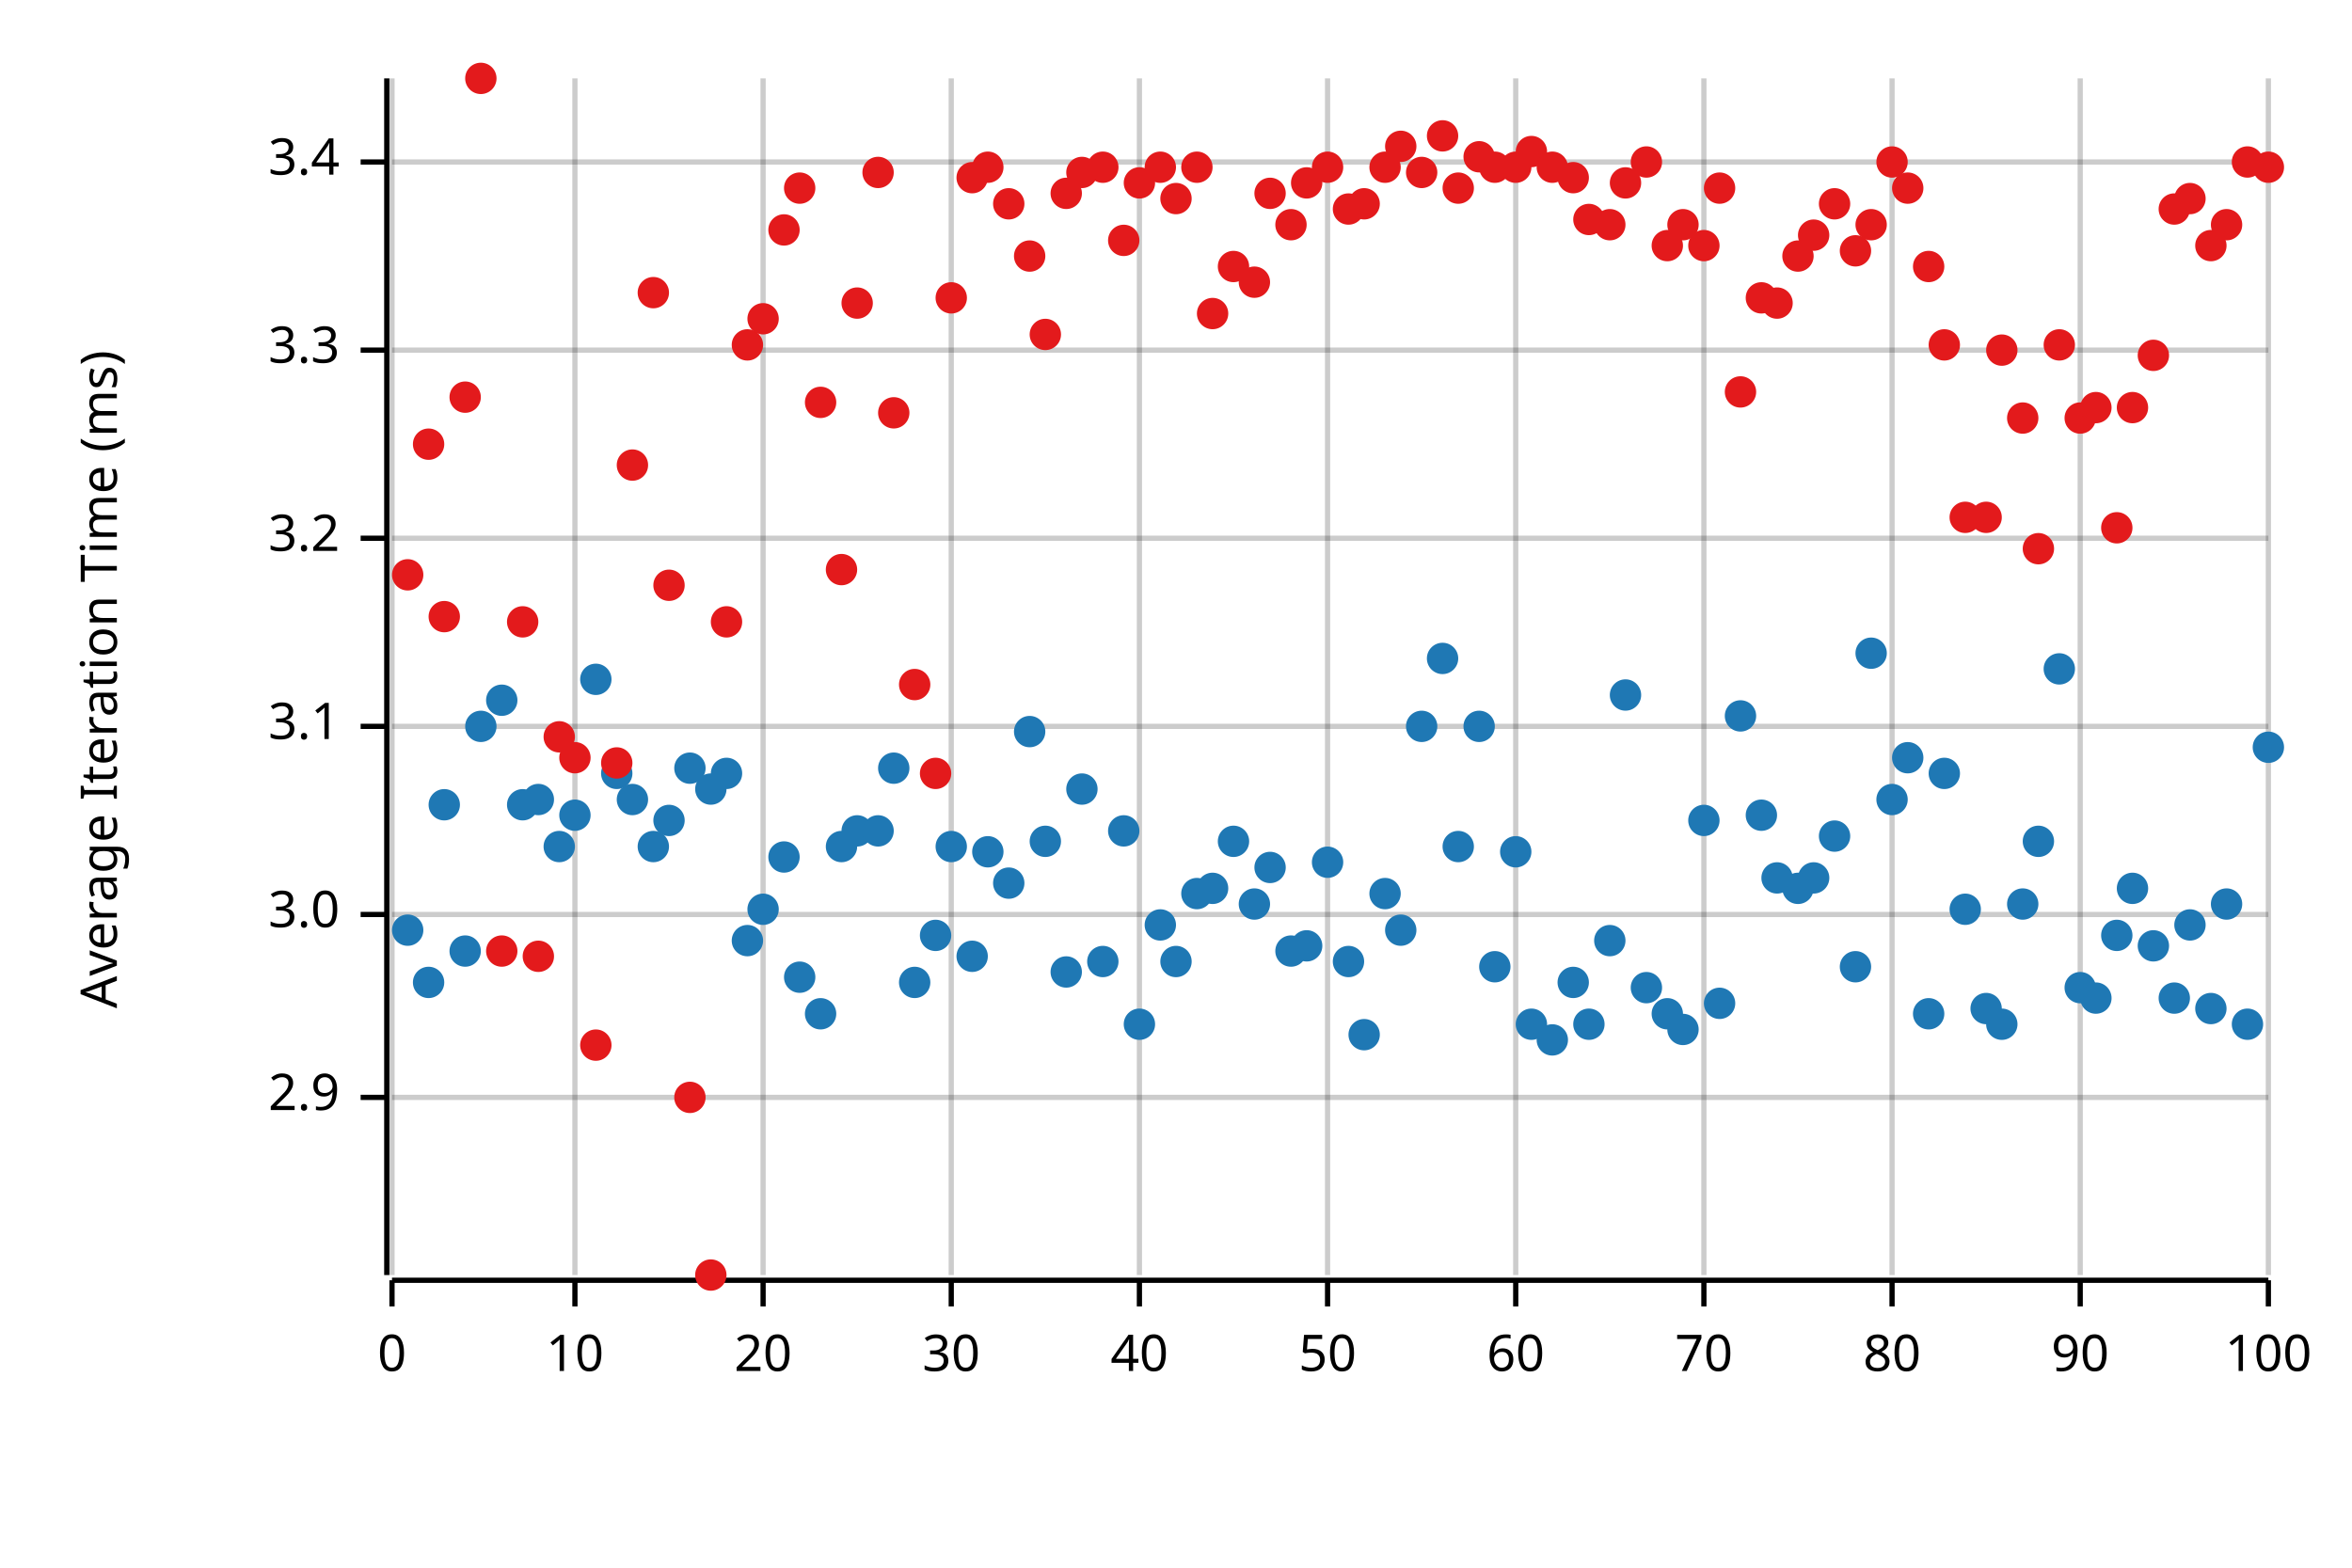
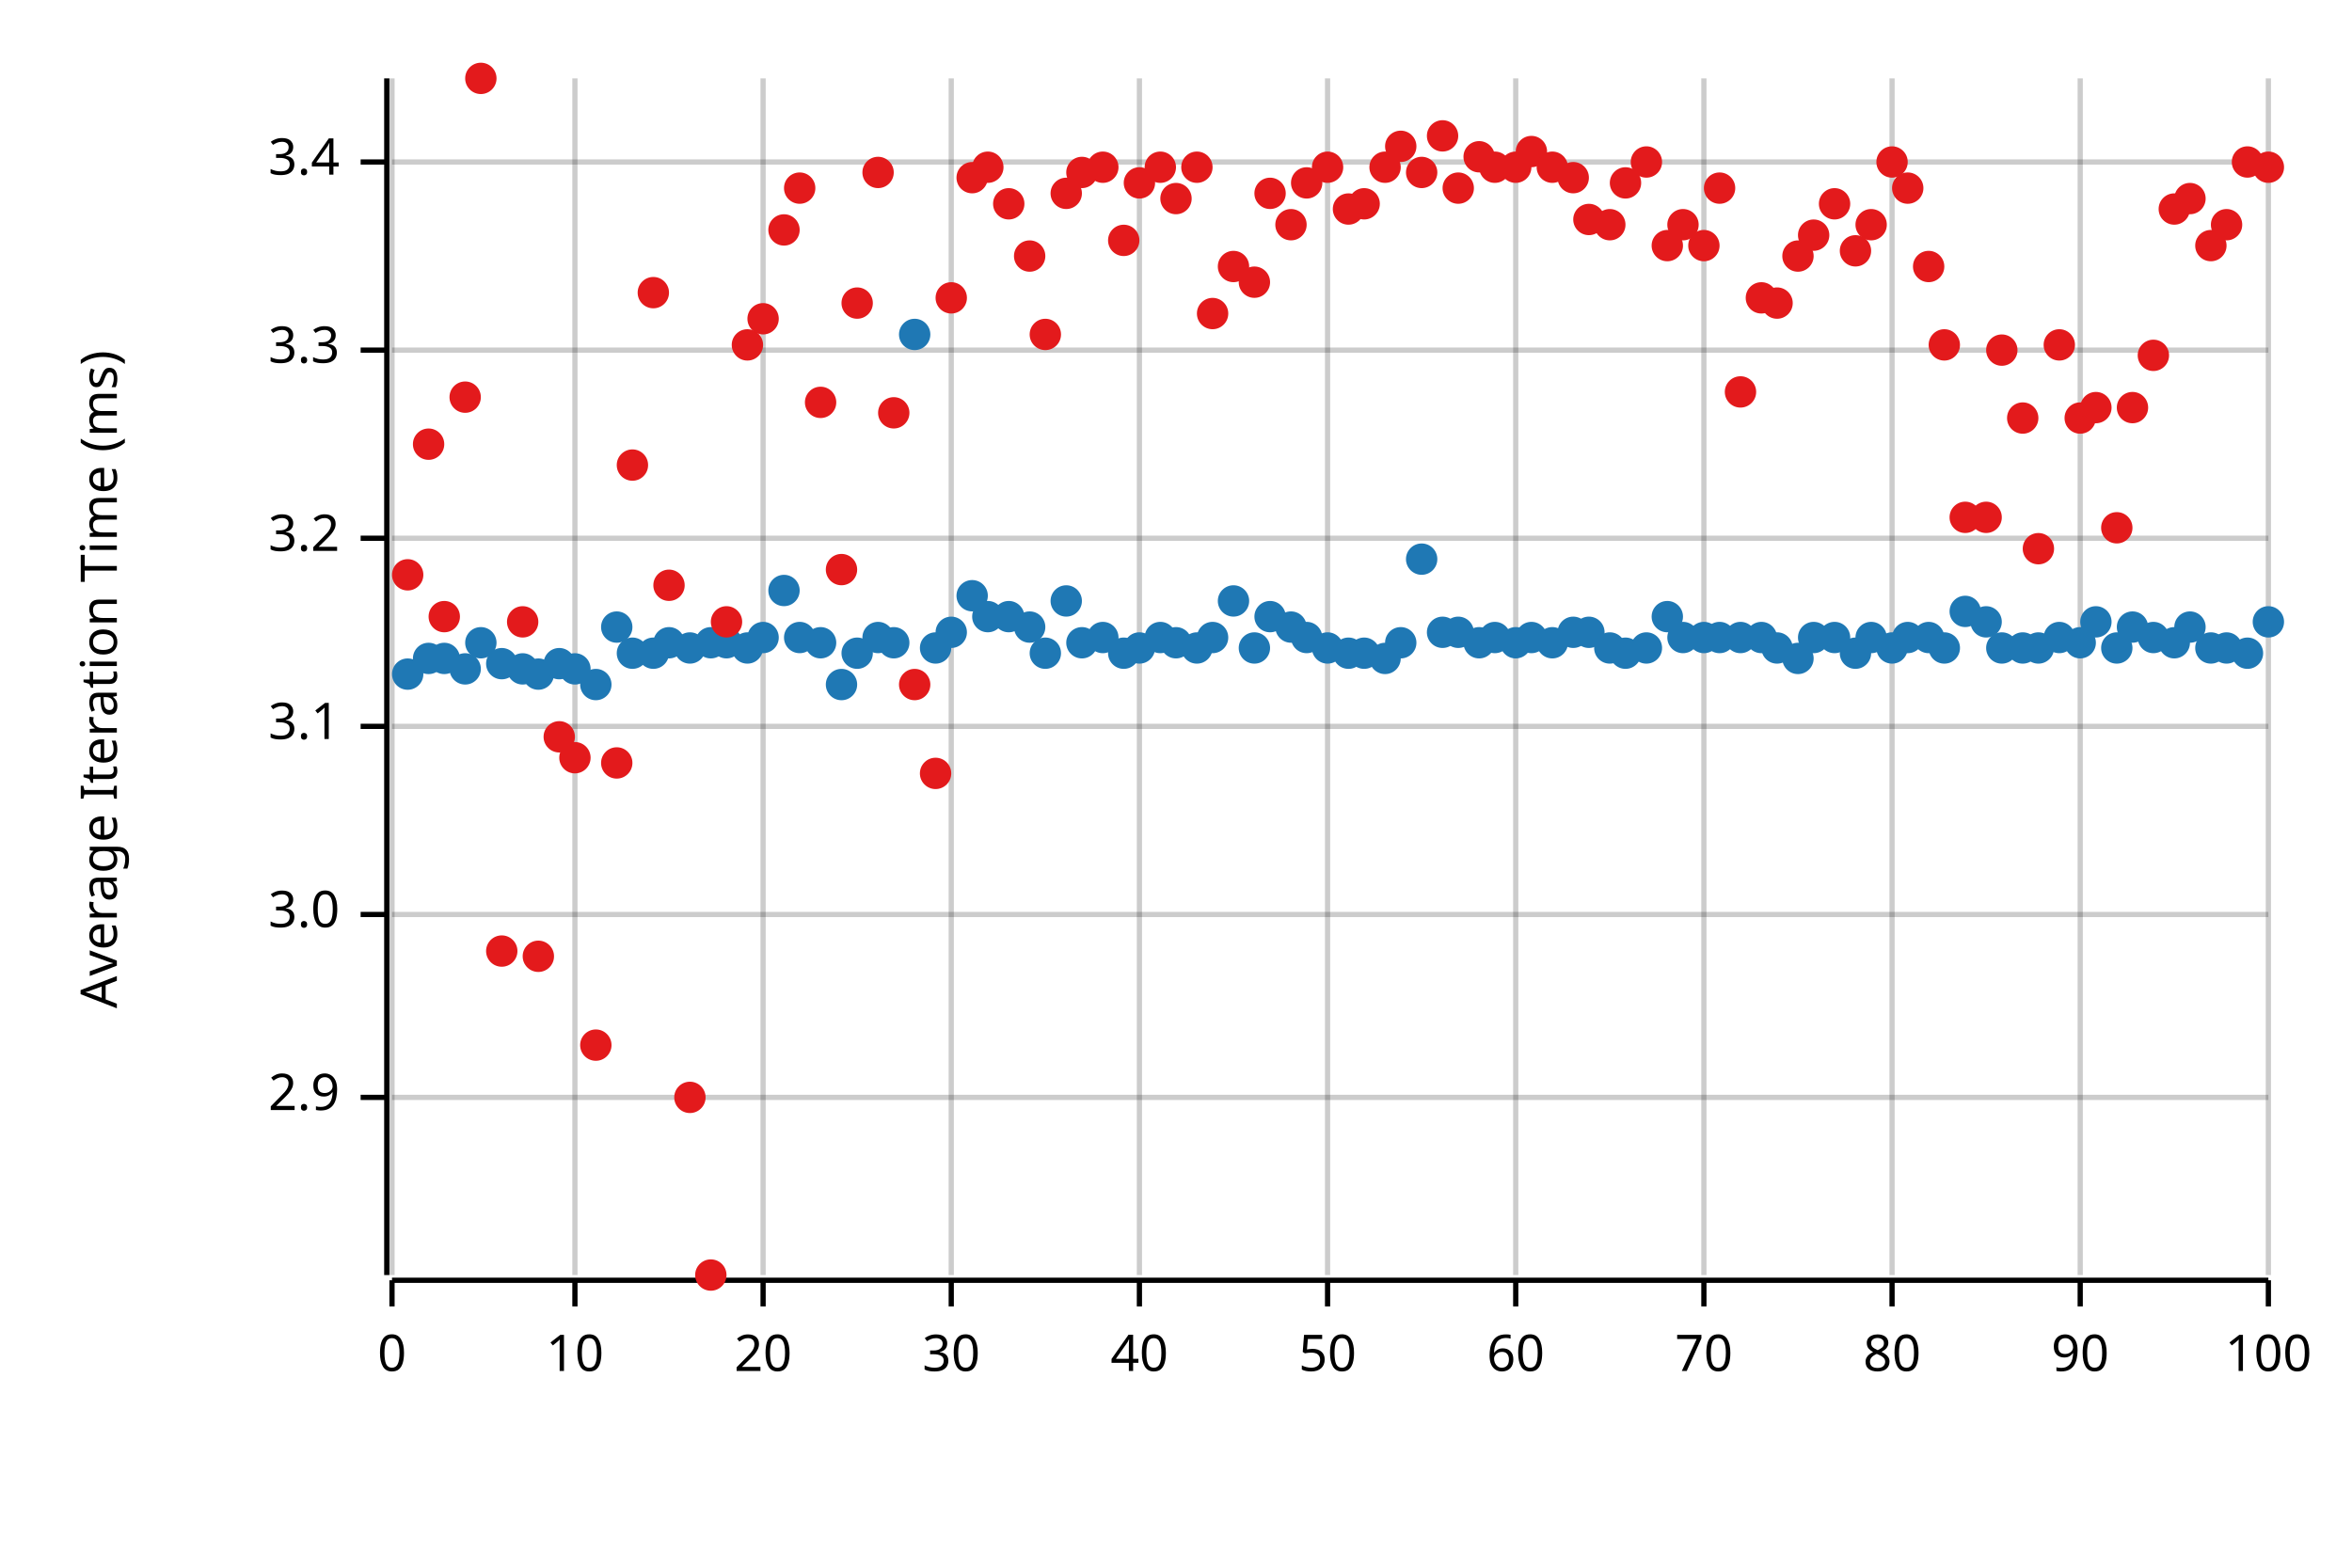
<svg xmlns="http://www.w3.org/2000/svg" width="450" height="300" viewBox="0 0 450 300">
  <text x="15" y="130" dy="0.76em" text-anchor="middle" font-family="sans-serif" font-size="9.677" opacity="1" fill="#000000" transform="rotate(270, 15, 130)">
Average Iteration Time (ms)
</text>
  <line opacity="0.2" stroke="#000000" stroke-width="1" x1="75" y1="244" x2="75" y2="15" />
  <line opacity="0.2" stroke="#000000" stroke-width="1" x1="110" y1="244" x2="110" y2="15" />
  <line opacity="0.2" stroke="#000000" stroke-width="1" x1="146" y1="244" x2="146" y2="15" />
  <line opacity="0.2" stroke="#000000" stroke-width="1" x1="182" y1="244" x2="182" y2="15" />
  <line opacity="0.2" stroke="#000000" stroke-width="1" x1="218" y1="244" x2="218" y2="15" />
  <line opacity="0.2" stroke="#000000" stroke-width="1" x1="254" y1="244" x2="254" y2="15" />
  <line opacity="0.2" stroke="#000000" stroke-width="1" x1="290" y1="244" x2="290" y2="15" />
  <line opacity="0.2" stroke="#000000" stroke-width="1" x1="326" y1="244" x2="326" y2="15" />
  <line opacity="0.2" stroke="#000000" stroke-width="1" x1="362" y1="244" x2="362" y2="15" />
  <line opacity="0.2" stroke="#000000" stroke-width="1" x1="398" y1="244" x2="398" y2="15" />
  <line opacity="0.2" stroke="#000000" stroke-width="1" x1="434" y1="244" x2="434" y2="15" />
  <line opacity="0.2" stroke="#000000" stroke-width="1" x1="75" y1="210" x2="434" y2="210" />
  <line opacity="0.2" stroke="#000000" stroke-width="1" x1="75" y1="175" x2="434" y2="175" />
  <line opacity="0.2" stroke="#000000" stroke-width="1" x1="75" y1="139" x2="434" y2="139" />
  <line opacity="0.2" stroke="#000000" stroke-width="1" x1="75" y1="103" x2="434" y2="103" />
  <line opacity="0.2" stroke="#000000" stroke-width="1" x1="75" y1="67" x2="434" y2="67" />
  <line opacity="0.2" stroke="#000000" stroke-width="1" x1="75" y1="31" x2="434" y2="31" />
  <polyline fill="none" opacity="1" stroke="#000000" stroke-width="1" points="74,15 74,244 " />
  <text x="65" y="210" dy="0.5ex" text-anchor="end" font-family="sans-serif" font-size="9.677" opacity="1" fill="#000000">
2.9
</text>
  <polyline fill="none" opacity="1" stroke="#000000" stroke-width="1" points="69,210 74,210 " />
  <text x="65" y="175" dy="0.5ex" text-anchor="end" font-family="sans-serif" font-size="9.677" opacity="1" fill="#000000">
3.0
</text>
  <polyline fill="none" opacity="1" stroke="#000000" stroke-width="1" points="69,175 74,175 " />
  <text x="65" y="139" dy="0.5ex" text-anchor="end" font-family="sans-serif" font-size="9.677" opacity="1" fill="#000000">
3.1
</text>
  <polyline fill="none" opacity="1" stroke="#000000" stroke-width="1" points="69,139 74,139 " />
  <text x="65" y="103" dy="0.5ex" text-anchor="end" font-family="sans-serif" font-size="9.677" opacity="1" fill="#000000">
3.2
</text>
  <polyline fill="none" opacity="1" stroke="#000000" stroke-width="1" points="69,103 74,103 " />
  <text x="65" y="67" dy="0.5ex" text-anchor="end" font-family="sans-serif" font-size="9.677" opacity="1" fill="#000000">
3.3
</text>
  <polyline fill="none" opacity="1" stroke="#000000" stroke-width="1" points="69,67 74,67 " />
  <text x="65" y="31" dy="0.5ex" text-anchor="end" font-family="sans-serif" font-size="9.677" opacity="1" fill="#000000">
3.4
</text>
  <polyline fill="none" opacity="1" stroke="#000000" stroke-width="1" points="69,31 74,31 " />
  <polyline fill="none" opacity="1" stroke="#000000" stroke-width="1" points="75,245 434,245 " />
  <text x="75" y="255" dy="0.76em" text-anchor="middle" font-family="sans-serif" font-size="9.677" opacity="1" fill="#000000">
0
</text>
  <polyline fill="none" opacity="1" stroke="#000000" stroke-width="1" points="75,245 75,250 " />
  <text x="110" y="255" dy="0.76em" text-anchor="middle" font-family="sans-serif" font-size="9.677" opacity="1" fill="#000000">
10
</text>
  <polyline fill="none" opacity="1" stroke="#000000" stroke-width="1" points="110,245 110,250 " />
  <text x="146" y="255" dy="0.76em" text-anchor="middle" font-family="sans-serif" font-size="9.677" opacity="1" fill="#000000">
20
</text>
  <polyline fill="none" opacity="1" stroke="#000000" stroke-width="1" points="146,245 146,250 " />
  <text x="182" y="255" dy="0.76em" text-anchor="middle" font-family="sans-serif" font-size="9.677" opacity="1" fill="#000000">
30
</text>
  <polyline fill="none" opacity="1" stroke="#000000" stroke-width="1" points="182,245 182,250 " />
  <text x="218" y="255" dy="0.76em" text-anchor="middle" font-family="sans-serif" font-size="9.677" opacity="1" fill="#000000">
40
</text>
  <polyline fill="none" opacity="1" stroke="#000000" stroke-width="1" points="218,245 218,250 " />
  <text x="254" y="255" dy="0.76em" text-anchor="middle" font-family="sans-serif" font-size="9.677" opacity="1" fill="#000000">
50
</text>
  <polyline fill="none" opacity="1" stroke="#000000" stroke-width="1" points="254,245 254,250 " />
  <text x="290" y="255" dy="0.76em" text-anchor="middle" font-family="sans-serif" font-size="9.677" opacity="1" fill="#000000">
60
</text>
  <polyline fill="none" opacity="1" stroke="#000000" stroke-width="1" points="290,245 290,250 " />
  <text x="326" y="255" dy="0.76em" text-anchor="middle" font-family="sans-serif" font-size="9.677" opacity="1" fill="#000000">
70
</text>
  <polyline fill="none" opacity="1" stroke="#000000" stroke-width="1" points="326,245 326,250 " />
  <text x="362" y="255" dy="0.76em" text-anchor="middle" font-family="sans-serif" font-size="9.677" opacity="1" fill="#000000">
80
</text>
  <polyline fill="none" opacity="1" stroke="#000000" stroke-width="1" points="362,245 362,250 " />
  <text x="398" y="255" dy="0.76em" text-anchor="middle" font-family="sans-serif" font-size="9.677" opacity="1" fill="#000000">
90
</text>
  <polyline fill="none" opacity="1" stroke="#000000" stroke-width="1" points="398,245 398,250 " />
  <text x="434" y="255" dy="0.76em" text-anchor="middle" font-family="sans-serif" font-size="9.677" opacity="1" fill="#000000">
100
</text>
  <polyline fill="none" opacity="1" stroke="#000000" stroke-width="1" points="434,245 434,250 " />
-   <circle cx="78" cy="178" r="3" opacity="1" fill="#1F78B4" stroke="none" stroke-width="1" />
-   <circle cx="82" cy="188" r="3" opacity="1" fill="#1F78B4" stroke="none" stroke-width="1" />
-   <circle cx="85" cy="154" r="3" opacity="1" fill="#1F78B4" stroke="none" stroke-width="1" />
-   <circle cx="89" cy="182" r="3" opacity="1" fill="#1F78B4" stroke="none" stroke-width="1" />
-   <circle cx="92" cy="139" r="3" opacity="1" fill="#1F78B4" stroke="none" stroke-width="1" />
-   <circle cx="96" cy="134" r="3" opacity="1" fill="#1F78B4" stroke="none" stroke-width="1" />
-   <circle cx="100" cy="154" r="3" opacity="1" fill="#1F78B4" stroke="none" stroke-width="1" />
-   <circle cx="103" cy="153" r="3" opacity="1" fill="#1F78B4" stroke="none" stroke-width="1" />
-   <circle cx="107" cy="162" r="3" opacity="1" fill="#1F78B4" stroke="none" stroke-width="1" />
-   <circle cx="110" cy="156" r="3" opacity="1" fill="#1F78B4" stroke="none" stroke-width="1" />
-   <circle cx="114" cy="130" r="3" opacity="1" fill="#1F78B4" stroke="none" stroke-width="1" />
-   <circle cx="118" cy="148" r="3" opacity="1" fill="#1F78B4" stroke="none" stroke-width="1" />
-   <circle cx="121" cy="153" r="3" opacity="1" fill="#1F78B4" stroke="none" stroke-width="1" />
-   <circle cx="125" cy="162" r="3" opacity="1" fill="#1F78B4" stroke="none" stroke-width="1" />
-   <circle cx="128" cy="157" r="3" opacity="1" fill="#1F78B4" stroke="none" stroke-width="1" />
-   <circle cx="132" cy="147" r="3" opacity="1" fill="#1F78B4" stroke="none" stroke-width="1" />
-   <circle cx="136" cy="151" r="3" opacity="1" fill="#1F78B4" stroke="none" stroke-width="1" />
-   <circle cx="139" cy="148" r="3" opacity="1" fill="#1F78B4" stroke="none" stroke-width="1" />
-   <circle cx="143" cy="180" r="3" opacity="1" fill="#1F78B4" stroke="none" stroke-width="1" />
-   <circle cx="146" cy="174" r="3" opacity="1" fill="#1F78B4" stroke="none" stroke-width="1" />
-   <circle cx="150" cy="164" r="3" opacity="1" fill="#1F78B4" stroke="none" stroke-width="1" />
-   <circle cx="153" cy="187" r="3" opacity="1" fill="#1F78B4" stroke="none" stroke-width="1" />
-   <circle cx="157" cy="194" r="3" opacity="1" fill="#1F78B4" stroke="none" stroke-width="1" />
-   <circle cx="161" cy="162" r="3" opacity="1" fill="#1F78B4" stroke="none" stroke-width="1" />
-   <circle cx="164" cy="159" r="3" opacity="1" fill="#1F78B4" stroke="none" stroke-width="1" />
-   <circle cx="168" cy="159" r="3" opacity="1" fill="#1F78B4" stroke="none" stroke-width="1" />
-   <circle cx="171" cy="147" r="3" opacity="1" fill="#1F78B4" stroke="none" stroke-width="1" />
-   <circle cx="175" cy="188" r="3" opacity="1" fill="#1F78B4" stroke="none" stroke-width="1" />
-   <circle cx="179" cy="179" r="3" opacity="1" fill="#1F78B4" stroke="none" stroke-width="1" />
-   <circle cx="182" cy="162" r="3" opacity="1" fill="#1F78B4" stroke="none" stroke-width="1" />
-   <circle cx="186" cy="183" r="3" opacity="1" fill="#1F78B4" stroke="none" stroke-width="1" />
-   <circle cx="189" cy="163" r="3" opacity="1" fill="#1F78B4" stroke="none" stroke-width="1" />
-   <circle cx="193" cy="169" r="3" opacity="1" fill="#1F78B4" stroke="none" stroke-width="1" />
-   <circle cx="197" cy="140" r="3" opacity="1" fill="#1F78B4" stroke="none" stroke-width="1" />
-   <circle cx="200" cy="161" r="3" opacity="1" fill="#1F78B4" stroke="none" stroke-width="1" />
-   <circle cx="204" cy="186" r="3" opacity="1" fill="#1F78B4" stroke="none" stroke-width="1" />
-   <circle cx="207" cy="151" r="3" opacity="1" fill="#1F78B4" stroke="none" stroke-width="1" />
-   <circle cx="211" cy="184" r="3" opacity="1" fill="#1F78B4" stroke="none" stroke-width="1" />
-   <circle cx="215" cy="159" r="3" opacity="1" fill="#1F78B4" stroke="none" stroke-width="1" />
-   <circle cx="218" cy="196" r="3" opacity="1" fill="#1F78B4" stroke="none" stroke-width="1" />
-   <circle cx="222" cy="177" r="3" opacity="1" fill="#1F78B4" stroke="none" stroke-width="1" />
-   <circle cx="225" cy="184" r="3" opacity="1" fill="#1F78B4" stroke="none" stroke-width="1" />
-   <circle cx="229" cy="171" r="3" opacity="1" fill="#1F78B4" stroke="none" stroke-width="1" />
-   <circle cx="232" cy="170" r="3" opacity="1" fill="#1F78B4" stroke="none" stroke-width="1" />
-   <circle cx="236" cy="161" r="3" opacity="1" fill="#1F78B4" stroke="none" stroke-width="1" />
-   <circle cx="240" cy="173" r="3" opacity="1" fill="#1F78B4" stroke="none" stroke-width="1" />
-   <circle cx="243" cy="166" r="3" opacity="1" fill="#1F78B4" stroke="none" stroke-width="1" />
-   <circle cx="247" cy="182" r="3" opacity="1" fill="#1F78B4" stroke="none" stroke-width="1" />
-   <circle cx="250" cy="181" r="3" opacity="1" fill="#1F78B4" stroke="none" stroke-width="1" />
-   <circle cx="254" cy="165" r="3" opacity="1" fill="#1F78B4" stroke="none" stroke-width="1" />
-   <circle cx="258" cy="184" r="3" opacity="1" fill="#1F78B4" stroke="none" stroke-width="1" />
-   <circle cx="261" cy="198" r="3" opacity="1" fill="#1F78B4" stroke="none" stroke-width="1" />
-   <circle cx="265" cy="171" r="3" opacity="1" fill="#1F78B4" stroke="none" stroke-width="1" />
-   <circle cx="268" cy="178" r="3" opacity="1" fill="#1F78B4" stroke="none" stroke-width="1" />
-   <circle cx="272" cy="139" r="3" opacity="1" fill="#1F78B4" stroke="none" stroke-width="1" />
-   <circle cx="276" cy="126" r="3" opacity="1" fill="#1F78B4" stroke="none" stroke-width="1" />
-   <circle cx="279" cy="162" r="3" opacity="1" fill="#1F78B4" stroke="none" stroke-width="1" />
-   <circle cx="283" cy="139" r="3" opacity="1" fill="#1F78B4" stroke="none" stroke-width="1" />
-   <circle cx="286" cy="185" r="3" opacity="1" fill="#1F78B4" stroke="none" stroke-width="1" />
-   <circle cx="290" cy="163" r="3" opacity="1" fill="#1F78B4" stroke="none" stroke-width="1" />
-   <circle cx="293" cy="196" r="3" opacity="1" fill="#1F78B4" stroke="none" stroke-width="1" />
-   <circle cx="297" cy="199" r="3" opacity="1" fill="#1F78B4" stroke="none" stroke-width="1" />
-   <circle cx="301" cy="188" r="3" opacity="1" fill="#1F78B4" stroke="none" stroke-width="1" />
-   <circle cx="304" cy="196" r="3" opacity="1" fill="#1F78B4" stroke="none" stroke-width="1" />
-   <circle cx="308" cy="180" r="3" opacity="1" fill="#1F78B4" stroke="none" stroke-width="1" />
-   <circle cx="311" cy="133" r="3" opacity="1" fill="#1F78B4" stroke="none" stroke-width="1" />
-   <circle cx="315" cy="189" r="3" opacity="1" fill="#1F78B4" stroke="none" stroke-width="1" />
-   <circle cx="319" cy="194" r="3" opacity="1" fill="#1F78B4" stroke="none" stroke-width="1" />
-   <circle cx="322" cy="197" r="3" opacity="1" fill="#1F78B4" stroke="none" stroke-width="1" />
-   <circle cx="326" cy="157" r="3" opacity="1" fill="#1F78B4" stroke="none" stroke-width="1" />
-   <circle cx="329" cy="192" r="3" opacity="1" fill="#1F78B4" stroke="none" stroke-width="1" />
-   <circle cx="333" cy="137" r="3" opacity="1" fill="#1F78B4" stroke="none" stroke-width="1" />
-   <circle cx="337" cy="156" r="3" opacity="1" fill="#1F78B4" stroke="none" stroke-width="1" />
-   <circle cx="340" cy="168" r="3" opacity="1" fill="#1F78B4" stroke="none" stroke-width="1" />
-   <circle cx="344" cy="170" r="3" opacity="1" fill="#1F78B4" stroke="none" stroke-width="1" />
-   <circle cx="347" cy="168" r="3" opacity="1" fill="#1F78B4" stroke="none" stroke-width="1" />
-   <circle cx="351" cy="160" r="3" opacity="1" fill="#1F78B4" stroke="none" stroke-width="1" />
-   <circle cx="355" cy="185" r="3" opacity="1" fill="#1F78B4" stroke="none" stroke-width="1" />
-   <circle cx="358" cy="125" r="3" opacity="1" fill="#1F78B4" stroke="none" stroke-width="1" />
-   <circle cx="362" cy="153" r="3" opacity="1" fill="#1F78B4" stroke="none" stroke-width="1" />
-   <circle cx="365" cy="145" r="3" opacity="1" fill="#1F78B4" stroke="none" stroke-width="1" />
-   <circle cx="369" cy="194" r="3" opacity="1" fill="#1F78B4" stroke="none" stroke-width="1" />
-   <circle cx="372" cy="148" r="3" opacity="1" fill="#1F78B4" stroke="none" stroke-width="1" />
-   <circle cx="376" cy="174" r="3" opacity="1" fill="#1F78B4" stroke="none" stroke-width="1" />
-   <circle cx="380" cy="193" r="3" opacity="1" fill="#1F78B4" stroke="none" stroke-width="1" />
-   <circle cx="383" cy="196" r="3" opacity="1" fill="#1F78B4" stroke="none" stroke-width="1" />
-   <circle cx="387" cy="173" r="3" opacity="1" fill="#1F78B4" stroke="none" stroke-width="1" />
-   <circle cx="390" cy="161" r="3" opacity="1" fill="#1F78B4" stroke="none" stroke-width="1" />
-   <circle cx="394" cy="128" r="3" opacity="1" fill="#1F78B4" stroke="none" stroke-width="1" />
-   <circle cx="398" cy="189" r="3" opacity="1" fill="#1F78B4" stroke="none" stroke-width="1" />
-   <circle cx="401" cy="191" r="3" opacity="1" fill="#1F78B4" stroke="none" stroke-width="1" />
-   <circle cx="405" cy="179" r="3" opacity="1" fill="#1F78B4" stroke="none" stroke-width="1" />
-   <circle cx="408" cy="170" r="3" opacity="1" fill="#1F78B4" stroke="none" stroke-width="1" />
-   <circle cx="412" cy="181" r="3" opacity="1" fill="#1F78B4" stroke="none" stroke-width="1" />
-   <circle cx="416" cy="191" r="3" opacity="1" fill="#1F78B4" stroke="none" stroke-width="1" />
-   <circle cx="419" cy="177" r="3" opacity="1" fill="#1F78B4" stroke="none" stroke-width="1" />
-   <circle cx="423" cy="193" r="3" opacity="1" fill="#1F78B4" stroke="none" stroke-width="1" />
-   <circle cx="426" cy="173" r="3" opacity="1" fill="#1F78B4" stroke="none" stroke-width="1" />
-   <circle cx="430" cy="196" r="3" opacity="1" fill="#1F78B4" stroke="none" stroke-width="1" />
-   <circle cx="434" cy="143" r="3" opacity="1" fill="#1F78B4" stroke="none" stroke-width="1" />
+   <circle cx="78" cy="129" r="3" opacity="1" fill="#1F78B4" stroke="none" stroke-width="1" />
+   <circle cx="82" cy="126" r="3" opacity="1" fill="#1F78B4" stroke="none" stroke-width="1" />
+   <circle cx="85" cy="126" r="3" opacity="1" fill="#1F78B4" stroke="none" stroke-width="1" />
+   <circle cx="89" cy="128" r="3" opacity="1" fill="#1F78B4" stroke="none" stroke-width="1" />
+   <circle cx="92" cy="123" r="3" opacity="1" fill="#1F78B4" stroke="none" stroke-width="1" />
+   <circle cx="96" cy="127" r="3" opacity="1" fill="#1F78B4" stroke="none" stroke-width="1" />
+   <circle cx="100" cy="128" r="3" opacity="1" fill="#1F78B4" stroke="none" stroke-width="1" />
+   <circle cx="103" cy="129" r="3" opacity="1" fill="#1F78B4" stroke="none" stroke-width="1" />
+   <circle cx="107" cy="127" r="3" opacity="1" fill="#1F78B4" stroke="none" stroke-width="1" />
+   <circle cx="110" cy="128" r="3" opacity="1" fill="#1F78B4" stroke="none" stroke-width="1" />
+   <circle cx="114" cy="131" r="3" opacity="1" fill="#1F78B4" stroke="none" stroke-width="1" />
+   <circle cx="118" cy="120" r="3" opacity="1" fill="#1F78B4" stroke="none" stroke-width="1" />
+   <circle cx="121" cy="125" r="3" opacity="1" fill="#1F78B4" stroke="none" stroke-width="1" />
+   <circle cx="125" cy="125" r="3" opacity="1" fill="#1F78B4" stroke="none" stroke-width="1" />
+   <circle cx="128" cy="123" r="3" opacity="1" fill="#1F78B4" stroke="none" stroke-width="1" />
+   <circle cx="132" cy="124" r="3" opacity="1" fill="#1F78B4" stroke="none" stroke-width="1" />
+   <circle cx="136" cy="123" r="3" opacity="1" fill="#1F78B4" stroke="none" stroke-width="1" />
+   <circle cx="139" cy="123" r="3" opacity="1" fill="#1F78B4" stroke="none" stroke-width="1" />
+   <circle cx="143" cy="124" r="3" opacity="1" fill="#1F78B4" stroke="none" stroke-width="1" />
+   <circle cx="146" cy="122" r="3" opacity="1" fill="#1F78B4" stroke="none" stroke-width="1" />
+   <circle cx="150" cy="113" r="3" opacity="1" fill="#1F78B4" stroke="none" stroke-width="1" />
+   <circle cx="153" cy="122" r="3" opacity="1" fill="#1F78B4" stroke="none" stroke-width="1" />
+   <circle cx="157" cy="123" r="3" opacity="1" fill="#1F78B4" stroke="none" stroke-width="1" />
+   <circle cx="161" cy="131" r="3" opacity="1" fill="#1F78B4" stroke="none" stroke-width="1" />
+   <circle cx="164" cy="125" r="3" opacity="1" fill="#1F78B4" stroke="none" stroke-width="1" />
+   <circle cx="168" cy="122" r="3" opacity="1" fill="#1F78B4" stroke="none" stroke-width="1" />
+   <circle cx="171" cy="123" r="3" opacity="1" fill="#1F78B4" stroke="none" stroke-width="1" />
+   <circle cx="175" cy="64" r="3" opacity="1" fill="#1F78B4" stroke="none" stroke-width="1" />
+   <circle cx="179" cy="124" r="3" opacity="1" fill="#1F78B4" stroke="none" stroke-width="1" />
+   <circle cx="182" cy="121" r="3" opacity="1" fill="#1F78B4" stroke="none" stroke-width="1" />
+   <circle cx="186" cy="114" r="3" opacity="1" fill="#1F78B4" stroke="none" stroke-width="1" />
+   <circle cx="189" cy="118" r="3" opacity="1" fill="#1F78B4" stroke="none" stroke-width="1" />
+   <circle cx="193" cy="118" r="3" opacity="1" fill="#1F78B4" stroke="none" stroke-width="1" />
+   <circle cx="197" cy="120" r="3" opacity="1" fill="#1F78B4" stroke="none" stroke-width="1" />
+   <circle cx="200" cy="125" r="3" opacity="1" fill="#1F78B4" stroke="none" stroke-width="1" />
+   <circle cx="204" cy="115" r="3" opacity="1" fill="#1F78B4" stroke="none" stroke-width="1" />
+   <circle cx="207" cy="123" r="3" opacity="1" fill="#1F78B4" stroke="none" stroke-width="1" />
+   <circle cx="211" cy="122" r="3" opacity="1" fill="#1F78B4" stroke="none" stroke-width="1" />
+   <circle cx="215" cy="125" r="3" opacity="1" fill="#1F78B4" stroke="none" stroke-width="1" />
+   <circle cx="218" cy="124" r="3" opacity="1" fill="#1F78B4" stroke="none" stroke-width="1" />
+   <circle cx="222" cy="122" r="3" opacity="1" fill="#1F78B4" stroke="none" stroke-width="1" />
+   <circle cx="225" cy="123" r="3" opacity="1" fill="#1F78B4" stroke="none" stroke-width="1" />
+   <circle cx="229" cy="124" r="3" opacity="1" fill="#1F78B4" stroke="none" stroke-width="1" />
+   <circle cx="232" cy="122" r="3" opacity="1" fill="#1F78B4" stroke="none" stroke-width="1" />
+   <circle cx="236" cy="115" r="3" opacity="1" fill="#1F78B4" stroke="none" stroke-width="1" />
+   <circle cx="240" cy="124" r="3" opacity="1" fill="#1F78B4" stroke="none" stroke-width="1" />
+   <circle cx="243" cy="118" r="3" opacity="1" fill="#1F78B4" stroke="none" stroke-width="1" />
+   <circle cx="247" cy="120" r="3" opacity="1" fill="#1F78B4" stroke="none" stroke-width="1" />
+   <circle cx="250" cy="122" r="3" opacity="1" fill="#1F78B4" stroke="none" stroke-width="1" />
+   <circle cx="254" cy="124" r="3" opacity="1" fill="#1F78B4" stroke="none" stroke-width="1" />
+   <circle cx="258" cy="125" r="3" opacity="1" fill="#1F78B4" stroke="none" stroke-width="1" />
+   <circle cx="261" cy="125" r="3" opacity="1" fill="#1F78B4" stroke="none" stroke-width="1" />
+   <circle cx="265" cy="126" r="3" opacity="1" fill="#1F78B4" stroke="none" stroke-width="1" />
+   <circle cx="268" cy="123" r="3" opacity="1" fill="#1F78B4" stroke="none" stroke-width="1" />
+   <circle cx="272" cy="107" r="3" opacity="1" fill="#1F78B4" stroke="none" stroke-width="1" />
+   <circle cx="276" cy="121" r="3" opacity="1" fill="#1F78B4" stroke="none" stroke-width="1" />
+   <circle cx="279" cy="121" r="3" opacity="1" fill="#1F78B4" stroke="none" stroke-width="1" />
+   <circle cx="283" cy="123" r="3" opacity="1" fill="#1F78B4" stroke="none" stroke-width="1" />
+   <circle cx="286" cy="122" r="3" opacity="1" fill="#1F78B4" stroke="none" stroke-width="1" />
+   <circle cx="290" cy="123" r="3" opacity="1" fill="#1F78B4" stroke="none" stroke-width="1" />
+   <circle cx="293" cy="122" r="3" opacity="1" fill="#1F78B4" stroke="none" stroke-width="1" />
+   <circle cx="297" cy="123" r="3" opacity="1" fill="#1F78B4" stroke="none" stroke-width="1" />
+   <circle cx="301" cy="121" r="3" opacity="1" fill="#1F78B4" stroke="none" stroke-width="1" />
+   <circle cx="304" cy="121" r="3" opacity="1" fill="#1F78B4" stroke="none" stroke-width="1" />
+   <circle cx="308" cy="124" r="3" opacity="1" fill="#1F78B4" stroke="none" stroke-width="1" />
+   <circle cx="311" cy="125" r="3" opacity="1" fill="#1F78B4" stroke="none" stroke-width="1" />
+   <circle cx="315" cy="124" r="3" opacity="1" fill="#1F78B4" stroke="none" stroke-width="1" />
+   <circle cx="319" cy="118" r="3" opacity="1" fill="#1F78B4" stroke="none" stroke-width="1" />
+   <circle cx="322" cy="122" r="3" opacity="1" fill="#1F78B4" stroke="none" stroke-width="1" />
+   <circle cx="326" cy="122" r="3" opacity="1" fill="#1F78B4" stroke="none" stroke-width="1" />
+   <circle cx="329" cy="122" r="3" opacity="1" fill="#1F78B4" stroke="none" stroke-width="1" />
+   <circle cx="333" cy="122" r="3" opacity="1" fill="#1F78B4" stroke="none" stroke-width="1" />
+   <circle cx="337" cy="122" r="3" opacity="1" fill="#1F78B4" stroke="none" stroke-width="1" />
+   <circle cx="340" cy="124" r="3" opacity="1" fill="#1F78B4" stroke="none" stroke-width="1" />
+   <circle cx="344" cy="126" r="3" opacity="1" fill="#1F78B4" stroke="none" stroke-width="1" />
+   <circle cx="347" cy="122" r="3" opacity="1" fill="#1F78B4" stroke="none" stroke-width="1" />
+   <circle cx="351" cy="122" r="3" opacity="1" fill="#1F78B4" stroke="none" stroke-width="1" />
+   <circle cx="355" cy="125" r="3" opacity="1" fill="#1F78B4" stroke="none" stroke-width="1" />
+   <circle cx="358" cy="122" r="3" opacity="1" fill="#1F78B4" stroke="none" stroke-width="1" />
+   <circle cx="362" cy="124" r="3" opacity="1" fill="#1F78B4" stroke="none" stroke-width="1" />
+   <circle cx="365" cy="122" r="3" opacity="1" fill="#1F78B4" stroke="none" stroke-width="1" />
+   <circle cx="369" cy="122" r="3" opacity="1" fill="#1F78B4" stroke="none" stroke-width="1" />
+   <circle cx="372" cy="124" r="3" opacity="1" fill="#1F78B4" stroke="none" stroke-width="1" />
+   <circle cx="376" cy="117" r="3" opacity="1" fill="#1F78B4" stroke="none" stroke-width="1" />
+   <circle cx="380" cy="119" r="3" opacity="1" fill="#1F78B4" stroke="none" stroke-width="1" />
+   <circle cx="383" cy="124" r="3" opacity="1" fill="#1F78B4" stroke="none" stroke-width="1" />
+   <circle cx="387" cy="124" r="3" opacity="1" fill="#1F78B4" stroke="none" stroke-width="1" />
+   <circle cx="390" cy="124" r="3" opacity="1" fill="#1F78B4" stroke="none" stroke-width="1" />
+   <circle cx="394" cy="122" r="3" opacity="1" fill="#1F78B4" stroke="none" stroke-width="1" />
+   <circle cx="398" cy="123" r="3" opacity="1" fill="#1F78B4" stroke="none" stroke-width="1" />
+   <circle cx="401" cy="119" r="3" opacity="1" fill="#1F78B4" stroke="none" stroke-width="1" />
+   <circle cx="405" cy="124" r="3" opacity="1" fill="#1F78B4" stroke="none" stroke-width="1" />
+   <circle cx="408" cy="120" r="3" opacity="1" fill="#1F78B4" stroke="none" stroke-width="1" />
+   <circle cx="412" cy="122" r="3" opacity="1" fill="#1F78B4" stroke="none" stroke-width="1" />
+   <circle cx="416" cy="123" r="3" opacity="1" fill="#1F78B4" stroke="none" stroke-width="1" />
+   <circle cx="419" cy="120" r="3" opacity="1" fill="#1F78B4" stroke="none" stroke-width="1" />
+   <circle cx="423" cy="124" r="3" opacity="1" fill="#1F78B4" stroke="none" stroke-width="1" />
+   <circle cx="426" cy="124" r="3" opacity="1" fill="#1F78B4" stroke="none" stroke-width="1" />
+   <circle cx="430" cy="125" r="3" opacity="1" fill="#1F78B4" stroke="none" stroke-width="1" />
+   <circle cx="434" cy="119" r="3" opacity="1" fill="#1F78B4" stroke="none" stroke-width="1" />
  <circle cx="78" cy="110" r="3" opacity="1" fill="#E31A1C" stroke="none" stroke-width="1" />
  <circle cx="82" cy="85" r="3" opacity="1" fill="#E31A1C" stroke="none" stroke-width="1" />
  <circle cx="85" cy="118" r="3" opacity="1" fill="#E31A1C" stroke="none" stroke-width="1" />
  <circle cx="89" cy="76" r="3" opacity="1" fill="#E31A1C" stroke="none" stroke-width="1" />
  <circle cx="92" cy="15" r="3" opacity="1" fill="#E31A1C" stroke="none" stroke-width="1" />
  <circle cx="96" cy="182" r="3" opacity="1" fill="#E31A1C" stroke="none" stroke-width="1" />
  <circle cx="100" cy="119" r="3" opacity="1" fill="#E31A1C" stroke="none" stroke-width="1" />
  <circle cx="103" cy="183" r="3" opacity="1" fill="#E31A1C" stroke="none" stroke-width="1" />
  <circle cx="107" cy="141" r="3" opacity="1" fill="#E31A1C" stroke="none" stroke-width="1" />
  <circle cx="110" cy="145" r="3" opacity="1" fill="#E31A1C" stroke="none" stroke-width="1" />
  <circle cx="114" cy="200" r="3" opacity="1" fill="#E31A1C" stroke="none" stroke-width="1" />
  <circle cx="118" cy="146" r="3" opacity="1" fill="#E31A1C" stroke="none" stroke-width="1" />
  <circle cx="121" cy="89" r="3" opacity="1" fill="#E31A1C" stroke="none" stroke-width="1" />
  <circle cx="125" cy="56" r="3" opacity="1" fill="#E31A1C" stroke="none" stroke-width="1" />
  <circle cx="128" cy="112" r="3" opacity="1" fill="#E31A1C" stroke="none" stroke-width="1" />
  <circle cx="132" cy="210" r="3" opacity="1" fill="#E31A1C" stroke="none" stroke-width="1" />
  <circle cx="136" cy="244" r="3" opacity="1" fill="#E31A1C" stroke="none" stroke-width="1" />
  <circle cx="139" cy="119" r="3" opacity="1" fill="#E31A1C" stroke="none" stroke-width="1" />
  <circle cx="143" cy="66" r="3" opacity="1" fill="#E31A1C" stroke="none" stroke-width="1" />
  <circle cx="146" cy="61" r="3" opacity="1" fill="#E31A1C" stroke="none" stroke-width="1" />
  <circle cx="150" cy="44" r="3" opacity="1" fill="#E31A1C" stroke="none" stroke-width="1" />
  <circle cx="153" cy="36" r="3" opacity="1" fill="#E31A1C" stroke="none" stroke-width="1" />
  <circle cx="157" cy="77" r="3" opacity="1" fill="#E31A1C" stroke="none" stroke-width="1" />
  <circle cx="161" cy="109" r="3" opacity="1" fill="#E31A1C" stroke="none" stroke-width="1" />
  <circle cx="164" cy="58" r="3" opacity="1" fill="#E31A1C" stroke="none" stroke-width="1" />
  <circle cx="168" cy="33" r="3" opacity="1" fill="#E31A1C" stroke="none" stroke-width="1" />
  <circle cx="171" cy="79" r="3" opacity="1" fill="#E31A1C" stroke="none" stroke-width="1" />
  <circle cx="175" cy="131" r="3" opacity="1" fill="#E31A1C" stroke="none" stroke-width="1" />
  <circle cx="179" cy="148" r="3" opacity="1" fill="#E31A1C" stroke="none" stroke-width="1" />
  <circle cx="182" cy="57" r="3" opacity="1" fill="#E31A1C" stroke="none" stroke-width="1" />
  <circle cx="186" cy="34" r="3" opacity="1" fill="#E31A1C" stroke="none" stroke-width="1" />
  <circle cx="189" cy="32" r="3" opacity="1" fill="#E31A1C" stroke="none" stroke-width="1" />
  <circle cx="193" cy="39" r="3" opacity="1" fill="#E31A1C" stroke="none" stroke-width="1" />
  <circle cx="197" cy="49" r="3" opacity="1" fill="#E31A1C" stroke="none" stroke-width="1" />
  <circle cx="200" cy="64" r="3" opacity="1" fill="#E31A1C" stroke="none" stroke-width="1" />
  <circle cx="204" cy="37" r="3" opacity="1" fill="#E31A1C" stroke="none" stroke-width="1" />
  <circle cx="207" cy="33" r="3" opacity="1" fill="#E31A1C" stroke="none" stroke-width="1" />
  <circle cx="211" cy="32" r="3" opacity="1" fill="#E31A1C" stroke="none" stroke-width="1" />
  <circle cx="215" cy="46" r="3" opacity="1" fill="#E31A1C" stroke="none" stroke-width="1" />
  <circle cx="218" cy="35" r="3" opacity="1" fill="#E31A1C" stroke="none" stroke-width="1" />
  <circle cx="222" cy="32" r="3" opacity="1" fill="#E31A1C" stroke="none" stroke-width="1" />
  <circle cx="225" cy="38" r="3" opacity="1" fill="#E31A1C" stroke="none" stroke-width="1" />
  <circle cx="229" cy="32" r="3" opacity="1" fill="#E31A1C" stroke="none" stroke-width="1" />
  <circle cx="232" cy="60" r="3" opacity="1" fill="#E31A1C" stroke="none" stroke-width="1" />
  <circle cx="236" cy="51" r="3" opacity="1" fill="#E31A1C" stroke="none" stroke-width="1" />
  <circle cx="240" cy="54" r="3" opacity="1" fill="#E31A1C" stroke="none" stroke-width="1" />
  <circle cx="243" cy="37" r="3" opacity="1" fill="#E31A1C" stroke="none" stroke-width="1" />
  <circle cx="247" cy="43" r="3" opacity="1" fill="#E31A1C" stroke="none" stroke-width="1" />
  <circle cx="250" cy="35" r="3" opacity="1" fill="#E31A1C" stroke="none" stroke-width="1" />
  <circle cx="254" cy="32" r="3" opacity="1" fill="#E31A1C" stroke="none" stroke-width="1" />
  <circle cx="258" cy="40" r="3" opacity="1" fill="#E31A1C" stroke="none" stroke-width="1" />
  <circle cx="261" cy="39" r="3" opacity="1" fill="#E31A1C" stroke="none" stroke-width="1" />
  <circle cx="265" cy="32" r="3" opacity="1" fill="#E31A1C" stroke="none" stroke-width="1" />
  <circle cx="268" cy="28" r="3" opacity="1" fill="#E31A1C" stroke="none" stroke-width="1" />
  <circle cx="272" cy="33" r="3" opacity="1" fill="#E31A1C" stroke="none" stroke-width="1" />
  <circle cx="276" cy="26" r="3" opacity="1" fill="#E31A1C" stroke="none" stroke-width="1" />
  <circle cx="279" cy="36" r="3" opacity="1" fill="#E31A1C" stroke="none" stroke-width="1" />
  <circle cx="283" cy="30" r="3" opacity="1" fill="#E31A1C" stroke="none" stroke-width="1" />
  <circle cx="286" cy="32" r="3" opacity="1" fill="#E31A1C" stroke="none" stroke-width="1" />
  <circle cx="290" cy="32" r="3" opacity="1" fill="#E31A1C" stroke="none" stroke-width="1" />
  <circle cx="293" cy="29" r="3" opacity="1" fill="#E31A1C" stroke="none" stroke-width="1" />
  <circle cx="297" cy="32" r="3" opacity="1" fill="#E31A1C" stroke="none" stroke-width="1" />
  <circle cx="301" cy="34" r="3" opacity="1" fill="#E31A1C" stroke="none" stroke-width="1" />
  <circle cx="304" cy="42" r="3" opacity="1" fill="#E31A1C" stroke="none" stroke-width="1" />
  <circle cx="308" cy="43" r="3" opacity="1" fill="#E31A1C" stroke="none" stroke-width="1" />
  <circle cx="311" cy="35" r="3" opacity="1" fill="#E31A1C" stroke="none" stroke-width="1" />
  <circle cx="315" cy="31" r="3" opacity="1" fill="#E31A1C" stroke="none" stroke-width="1" />
  <circle cx="319" cy="47" r="3" opacity="1" fill="#E31A1C" stroke="none" stroke-width="1" />
  <circle cx="322" cy="43" r="3" opacity="1" fill="#E31A1C" stroke="none" stroke-width="1" />
  <circle cx="326" cy="47" r="3" opacity="1" fill="#E31A1C" stroke="none" stroke-width="1" />
  <circle cx="329" cy="36" r="3" opacity="1" fill="#E31A1C" stroke="none" stroke-width="1" />
  <circle cx="333" cy="75" r="3" opacity="1" fill="#E31A1C" stroke="none" stroke-width="1" />
  <circle cx="337" cy="57" r="3" opacity="1" fill="#E31A1C" stroke="none" stroke-width="1" />
  <circle cx="340" cy="58" r="3" opacity="1" fill="#E31A1C" stroke="none" stroke-width="1" />
  <circle cx="344" cy="49" r="3" opacity="1" fill="#E31A1C" stroke="none" stroke-width="1" />
  <circle cx="347" cy="45" r="3" opacity="1" fill="#E31A1C" stroke="none" stroke-width="1" />
  <circle cx="351" cy="39" r="3" opacity="1" fill="#E31A1C" stroke="none" stroke-width="1" />
  <circle cx="355" cy="48" r="3" opacity="1" fill="#E31A1C" stroke="none" stroke-width="1" />
  <circle cx="358" cy="43" r="3" opacity="1" fill="#E31A1C" stroke="none" stroke-width="1" />
  <circle cx="362" cy="31" r="3" opacity="1" fill="#E31A1C" stroke="none" stroke-width="1" />
  <circle cx="365" cy="36" r="3" opacity="1" fill="#E31A1C" stroke="none" stroke-width="1" />
  <circle cx="369" cy="51" r="3" opacity="1" fill="#E31A1C" stroke="none" stroke-width="1" />
  <circle cx="372" cy="66" r="3" opacity="1" fill="#E31A1C" stroke="none" stroke-width="1" />
  <circle cx="376" cy="99" r="3" opacity="1" fill="#E31A1C" stroke="none" stroke-width="1" />
  <circle cx="380" cy="99" r="3" opacity="1" fill="#E31A1C" stroke="none" stroke-width="1" />
  <circle cx="383" cy="67" r="3" opacity="1" fill="#E31A1C" stroke="none" stroke-width="1" />
  <circle cx="387" cy="80" r="3" opacity="1" fill="#E31A1C" stroke="none" stroke-width="1" />
  <circle cx="390" cy="105" r="3" opacity="1" fill="#E31A1C" stroke="none" stroke-width="1" />
  <circle cx="394" cy="66" r="3" opacity="1" fill="#E31A1C" stroke="none" stroke-width="1" />
  <circle cx="398" cy="80" r="3" opacity="1" fill="#E31A1C" stroke="none" stroke-width="1" />
  <circle cx="401" cy="78" r="3" opacity="1" fill="#E31A1C" stroke="none" stroke-width="1" />
  <circle cx="405" cy="101" r="3" opacity="1" fill="#E31A1C" stroke="none" stroke-width="1" />
  <circle cx="408" cy="78" r="3" opacity="1" fill="#E31A1C" stroke="none" stroke-width="1" />
  <circle cx="412" cy="68" r="3" opacity="1" fill="#E31A1C" stroke="none" stroke-width="1" />
  <circle cx="416" cy="40" r="3" opacity="1" fill="#E31A1C" stroke="none" stroke-width="1" />
  <circle cx="419" cy="38" r="3" opacity="1" fill="#E31A1C" stroke="none" stroke-width="1" />
  <circle cx="423" cy="47" r="3" opacity="1" fill="#E31A1C" stroke="none" stroke-width="1" />
  <circle cx="426" cy="43" r="3" opacity="1" fill="#E31A1C" stroke="none" stroke-width="1" />
  <circle cx="430" cy="31" r="3" opacity="1" fill="#E31A1C" stroke="none" stroke-width="1" />
  <circle cx="434" cy="32" r="3" opacity="1" fill="#E31A1C" stroke="none" stroke-width="1" />
</svg>
